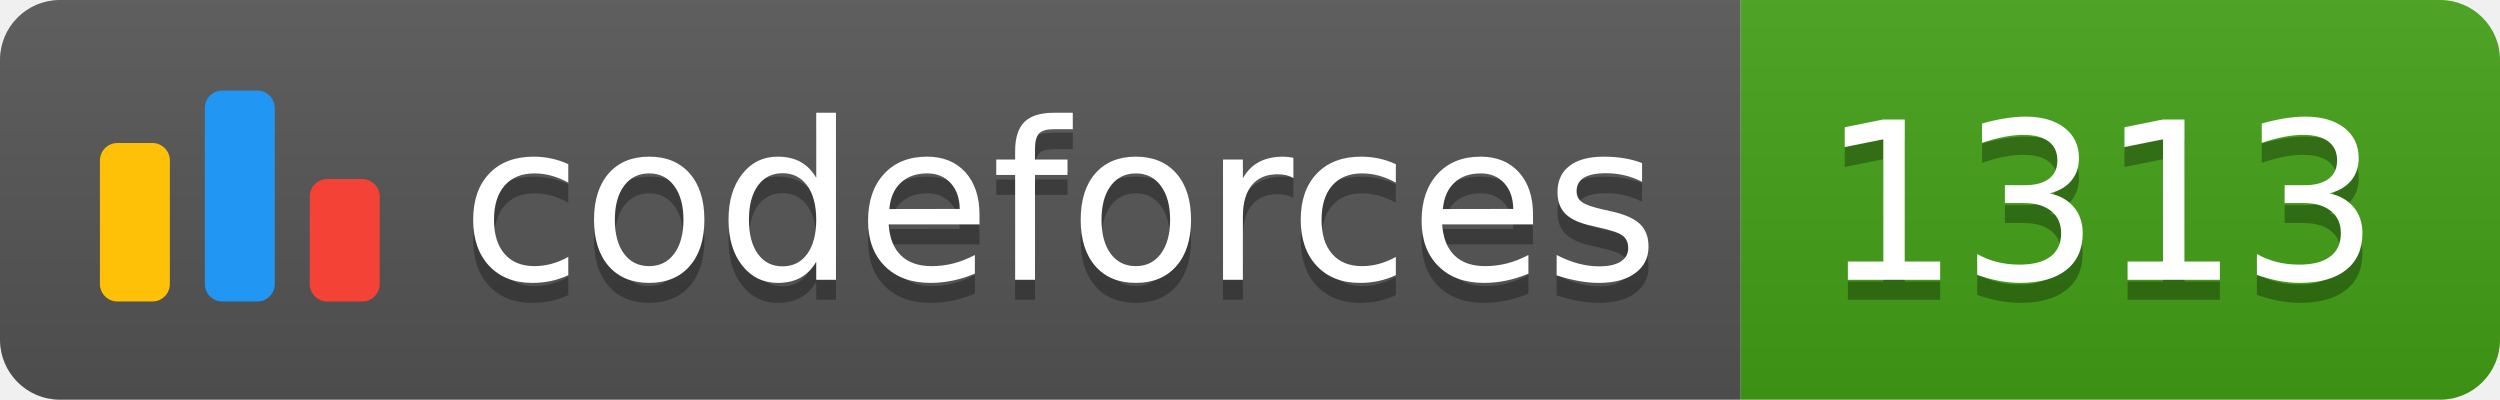
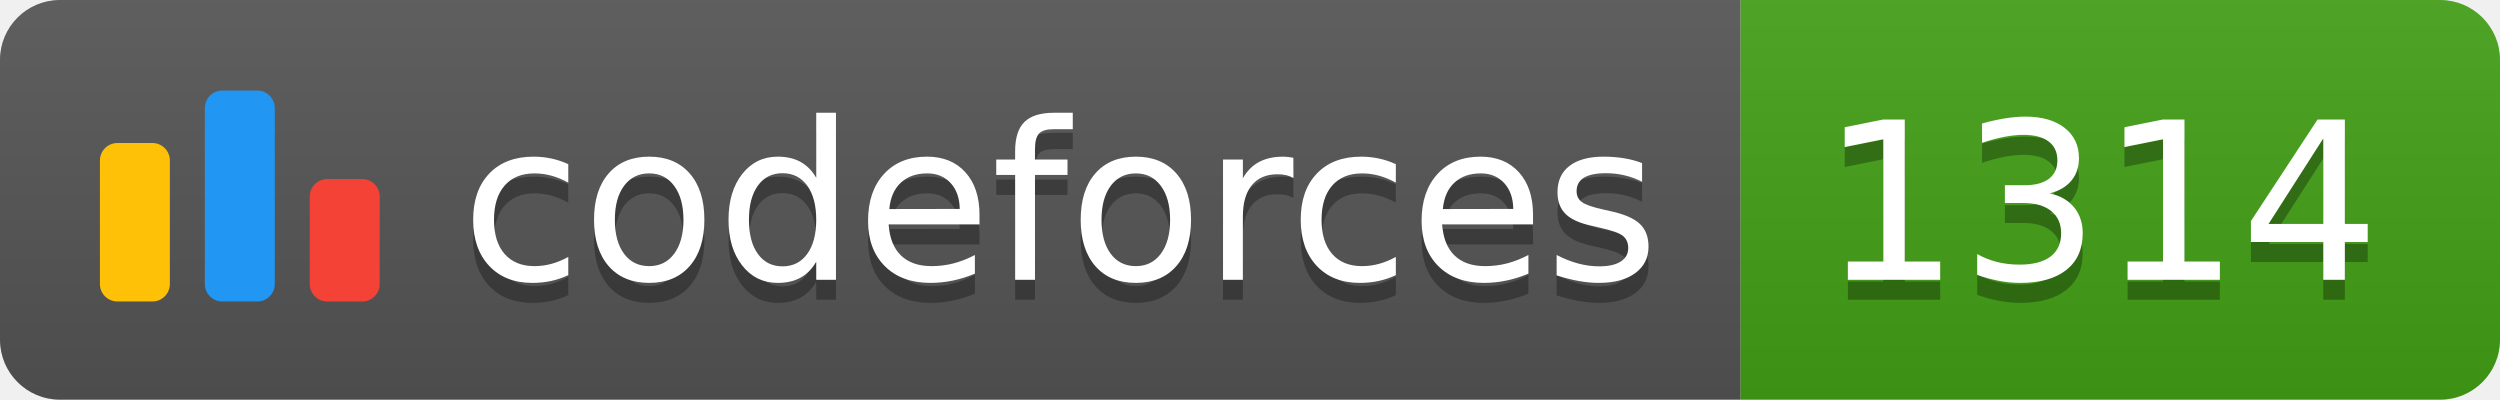
<svg xmlns="http://www.w3.org/2000/svg" width="125.1" height="20">
  <linearGradient id="smooth" x2="0" y2="100%">
    <stop offset="0" stop-color="#bbb" stop-opacity=".1" />
    <stop offset="1" stop-opacity=".1" />
  </linearGradient>
  <clipPath id="round">
    <rect width="125.1" height="20" rx="3" fill="#fff" />
  </clipPath>
  <g clip-path="url(#round)">
    <rect width="87.1" height="20" fill="#555" />
    <rect x="87.1" width="38.0" height="20" fill="#43A217" />
    <rect width="125.1" height="20" fill="url(#smooth)" />
  </g>
  <g fill="#fff" text-anchor="middle" font-family="DejaVu Sans,Verdana,Geneva,sans-serif" font-size="110">
    <svg x="5" y="3" class="logo" width="14" height="14" viewBox="0 0 32 25" fill="none">
      <rect y="6" width="8" height="18.125" rx="2" fill="#FFC107" />
      <rect x="24" y="10.125" width="8" height="14" rx="2" fill="#F44336" />
      <rect x="12" width="8" height="24.125" rx="2" fill="#2196F3" />
    </svg>
    <text x="530.5" y="150" fill="#010101" fill-opacity=".3" transform="scale(0.1)" textLength="601.0" lengthAdjust="spacing">codeforces
        </text>
    <text x="530.5" y="140" transform="scale(0.1)" textLength="601.0" lengthAdjust="spacing">codeforces</text>
-     <text x="1051.0" y="150" fill="#010101" fill-opacity=".3" transform="scale(0.1)" textLength="280.0" lengthAdjust="spacing">1313
+     <text x="1051.0" y="150" fill="#010101" fill-opacity=".3" transform="scale(0.1)" textLength="280.0" lengthAdjust="spacing">1314
        </text>
-     <text x="1051.0" y="140" transform="scale(0.1)" textLength="280.0" lengthAdjust="spacing">1313</text>
+     <text x="1051.0" y="140" transform="scale(0.1)" textLength="280.0" lengthAdjust="spacing">1314</text>
  </g>
</svg>
